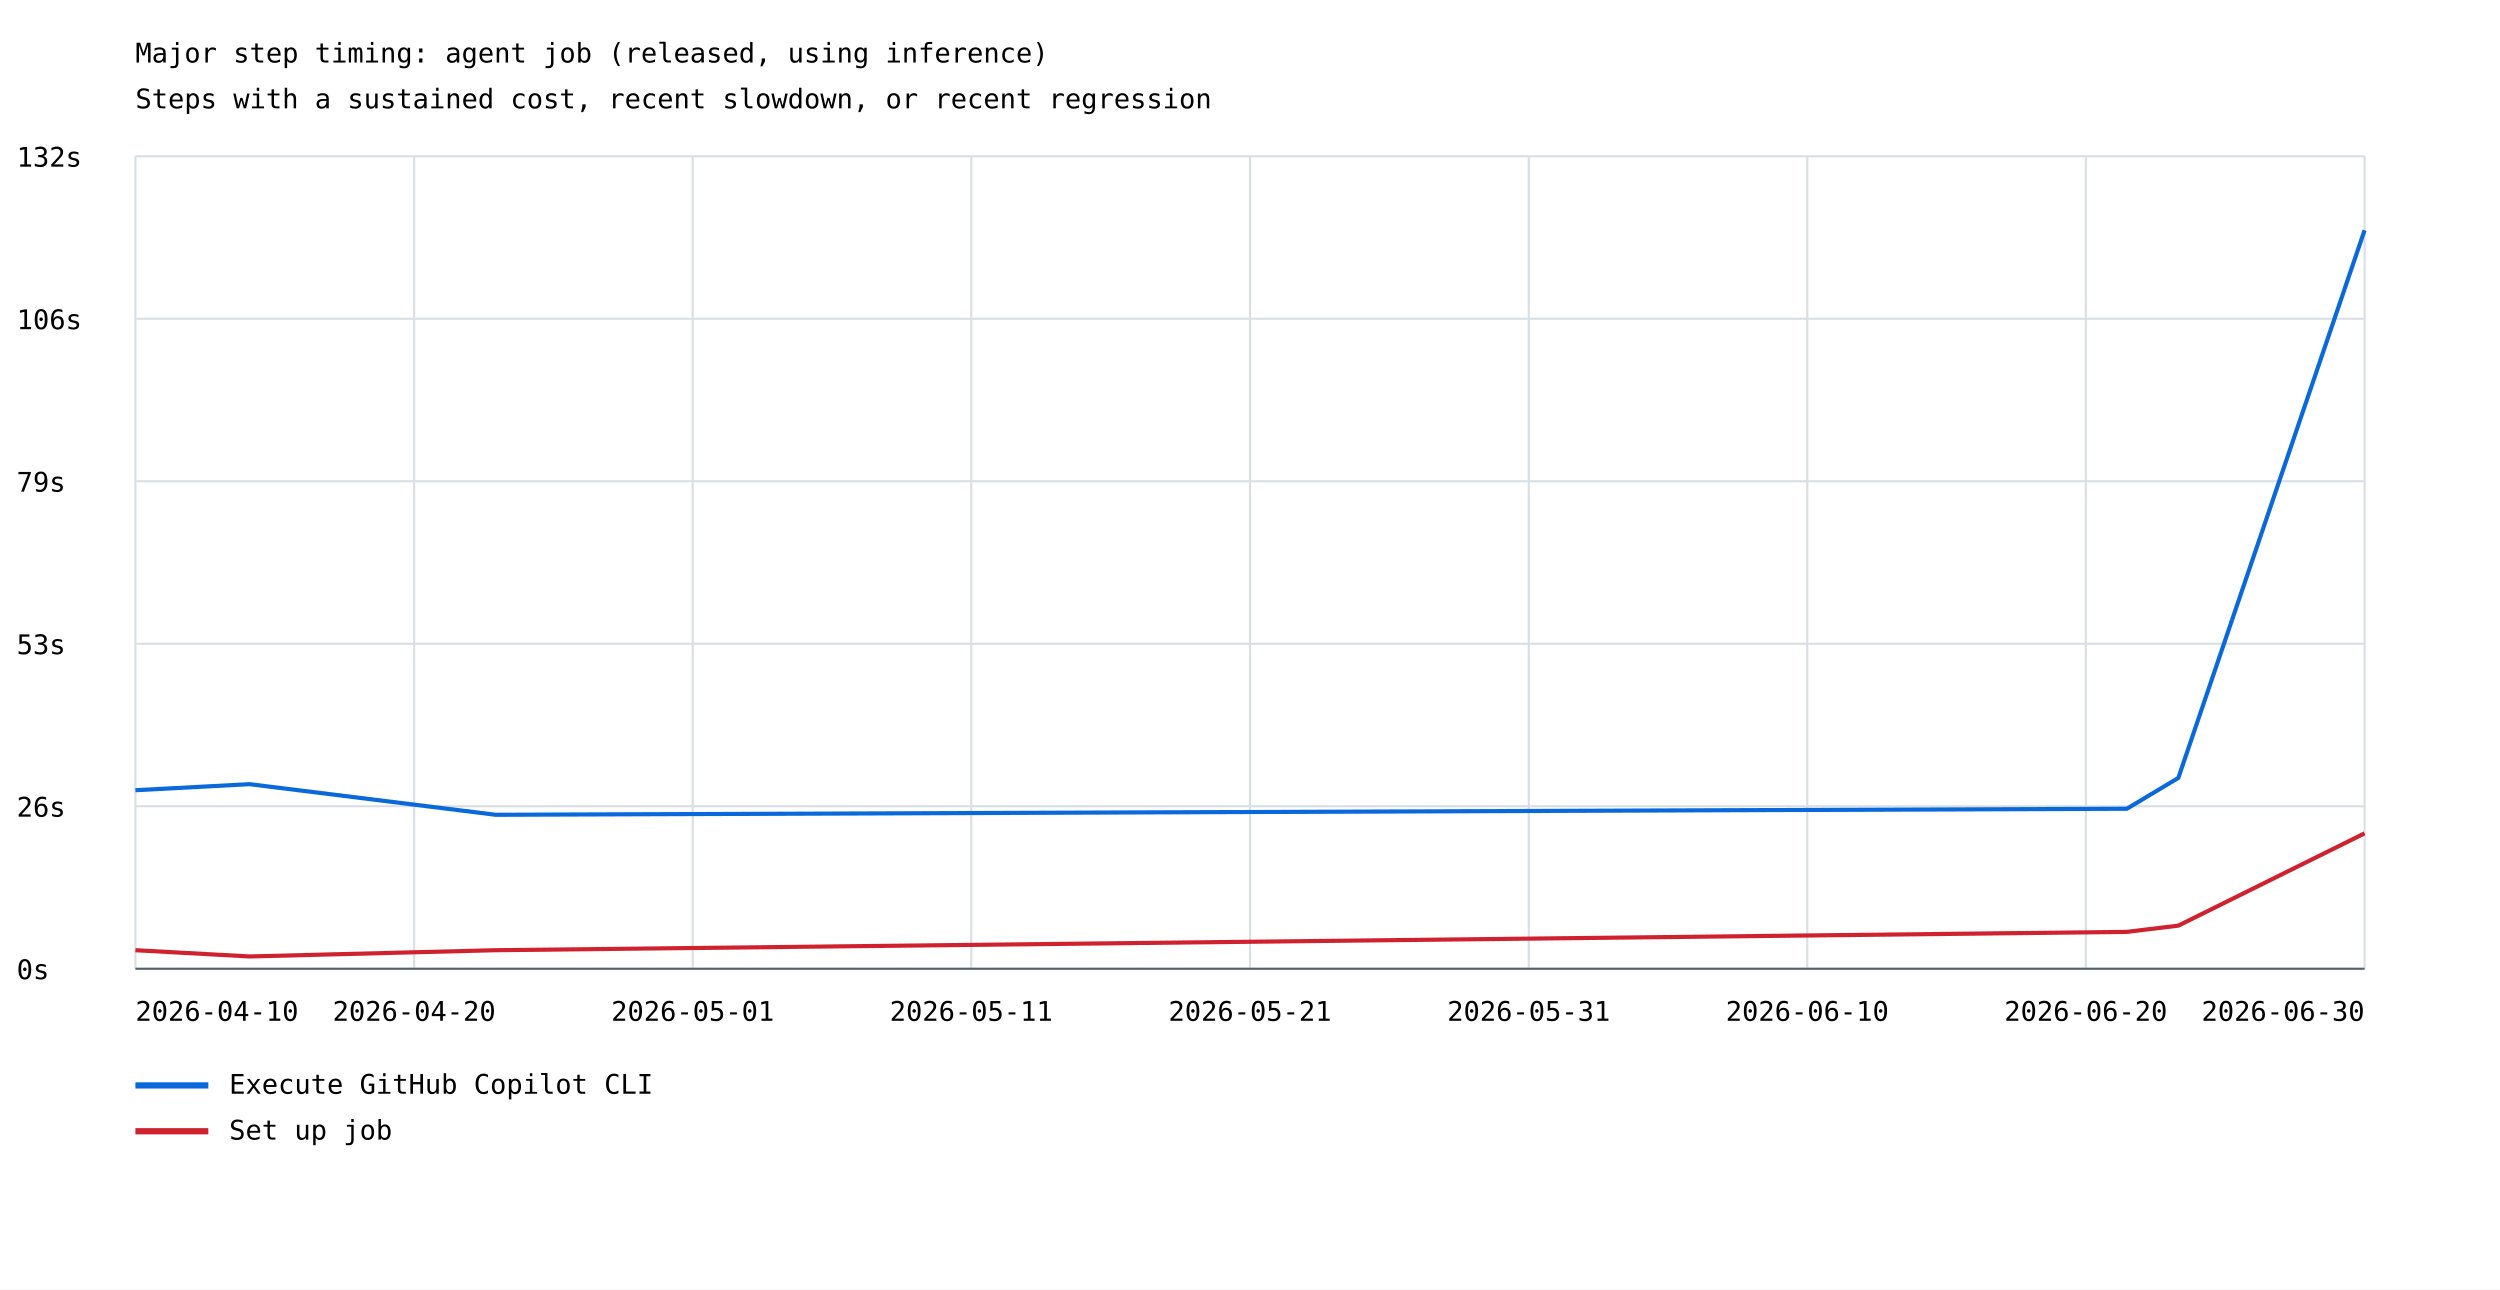
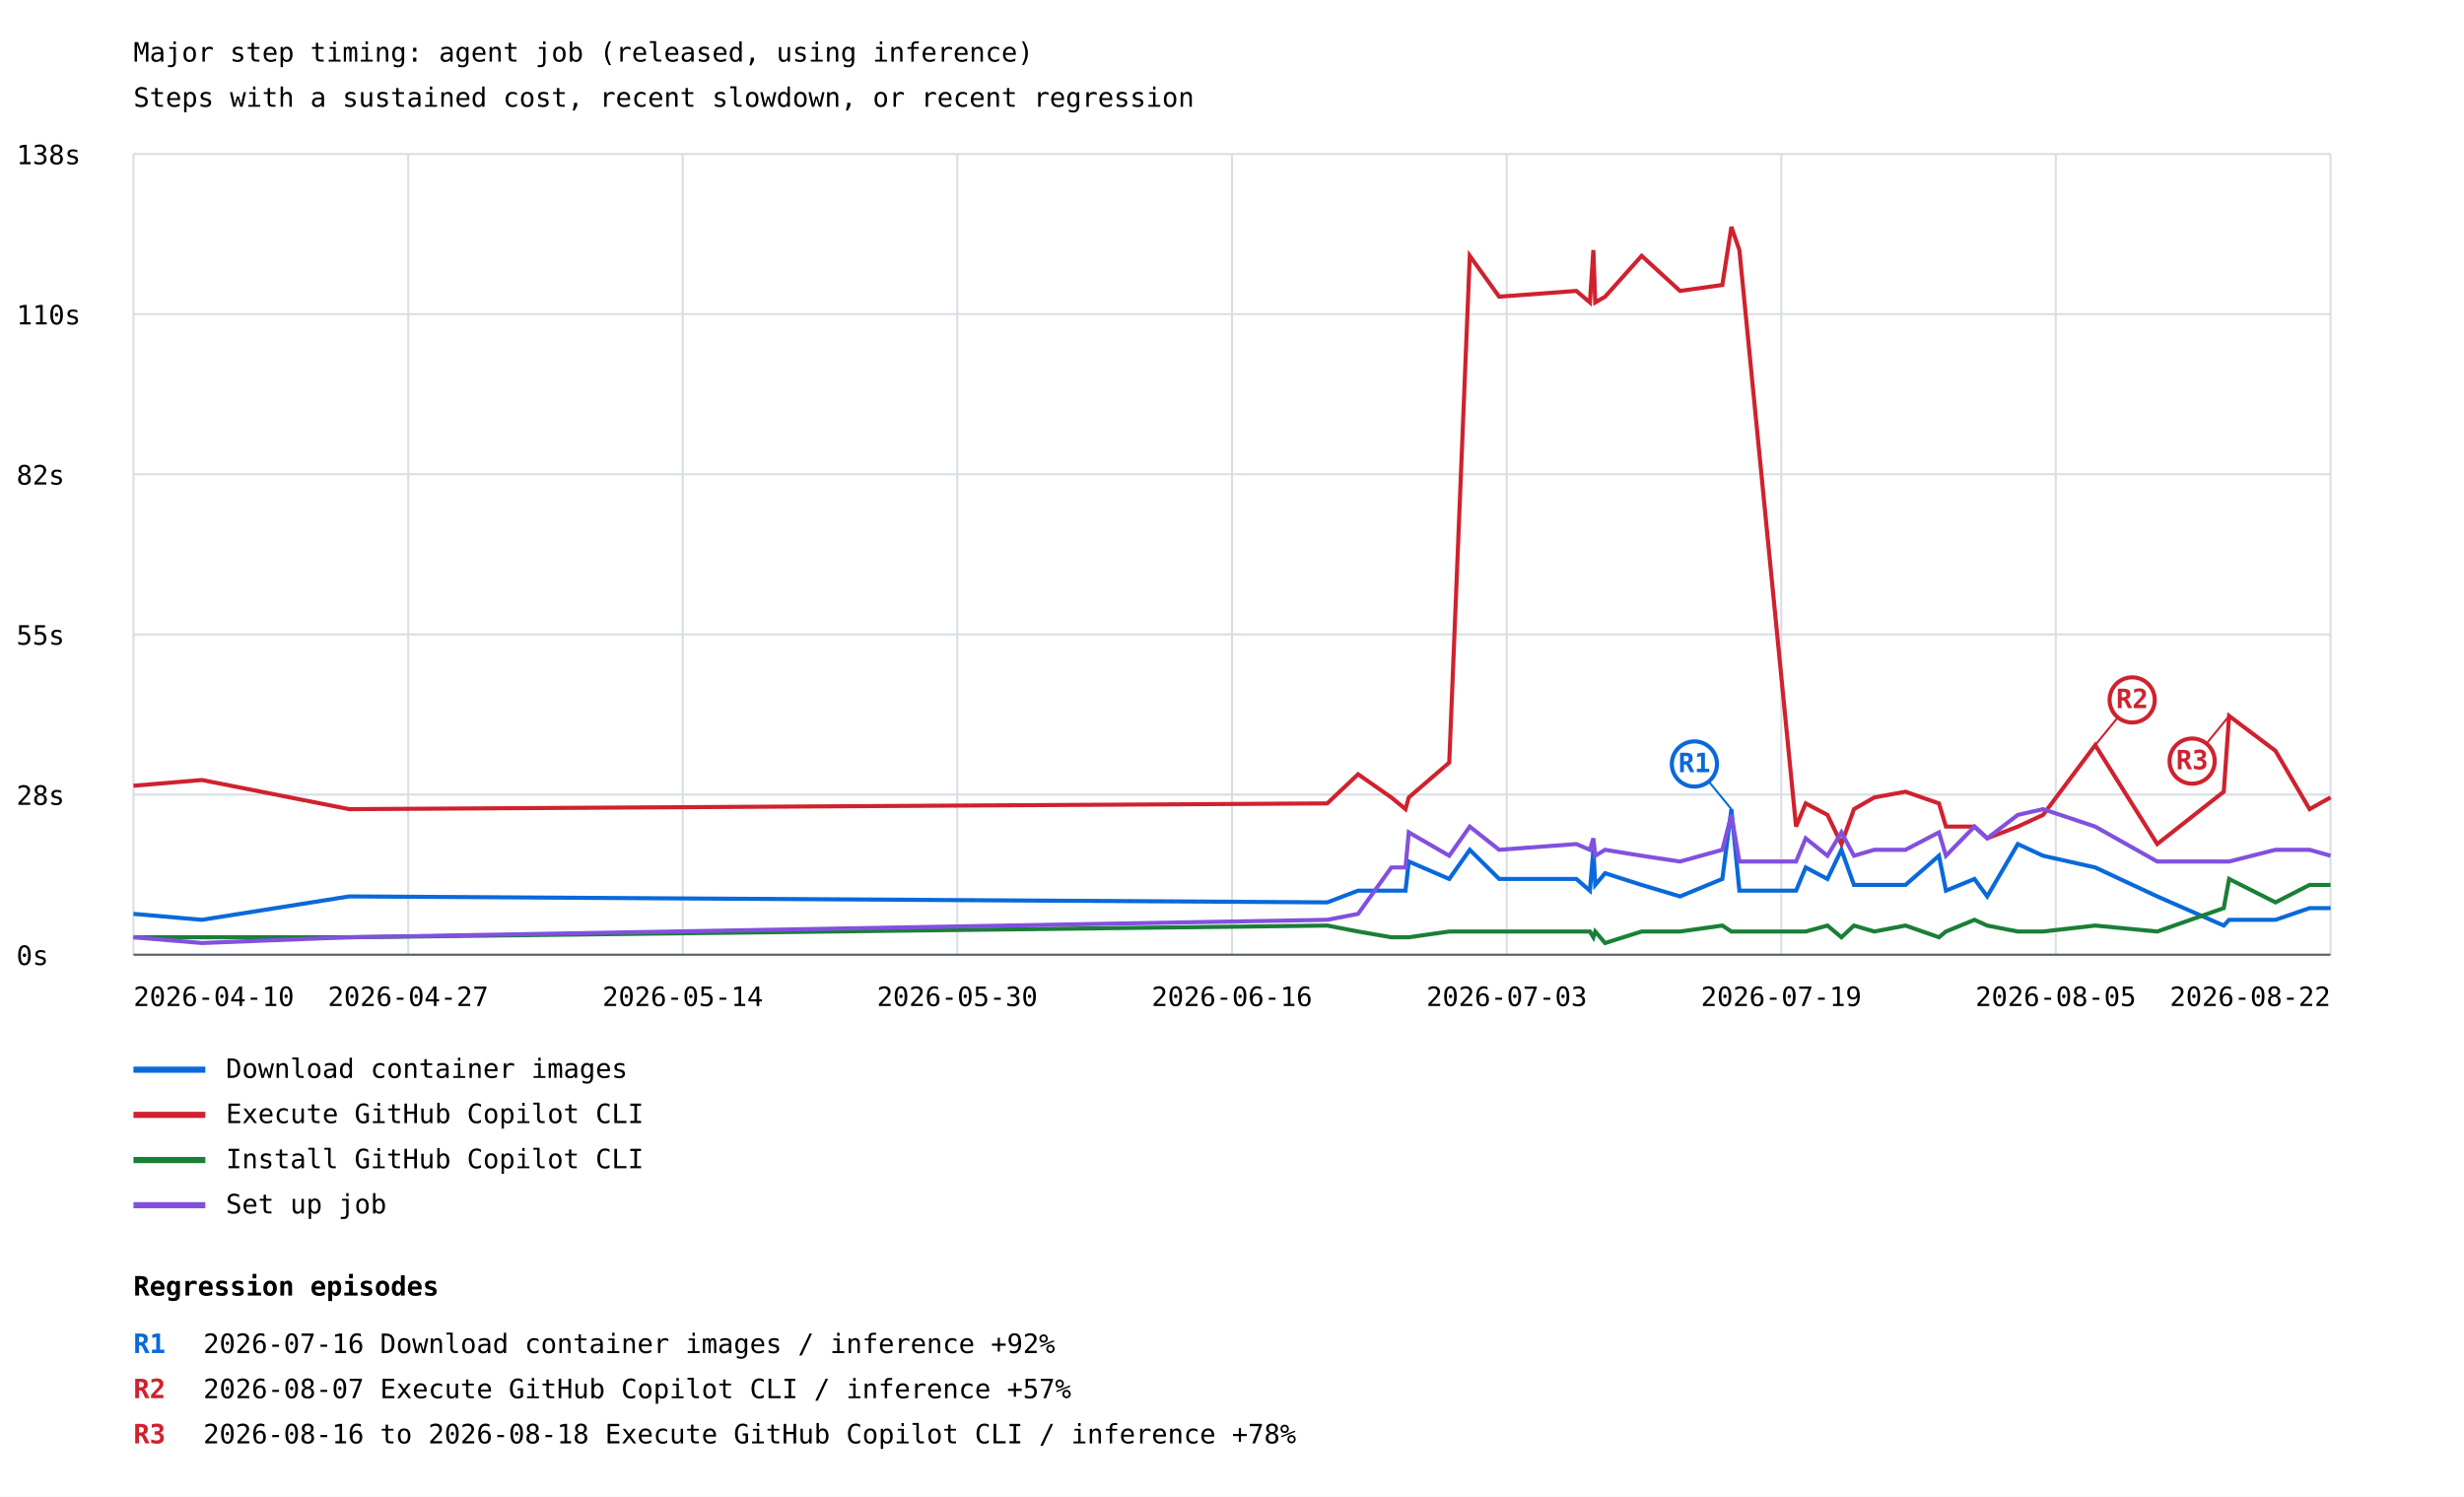
- <svg xmlns="http://www.w3.org/2000/svg" width="1200" height="619" viewBox="0 0 1200 619">
+ <svg xmlns="http://www.w3.org/2000/svg" width="1200" height="729" viewBox="0 0 1200 729">
  <rect width="100%" height="100%" fill="white" />
  <style>text{font-family:ui-monospace,monospace;font-size:13px}.axis{stroke:#57606a;stroke-width:1}.grid{stroke:#d8dee4;stroke-width:1}</style>
  <text x="65" y="30" font-size="20">Major step timing: agent job (released, using inference)</text>
  <text x="65" y="52">Steps with a sustained cost, recent slowdown, or recent regression</text>
  <line class="grid" x1="65" y1="465.0" x2="1135" y2="465.0" />
  <text x="8" y="470.0">0s</text>
  <line class="grid" x1="65" y1="387.0" x2="1135" y2="387.0" />
-   <text x="8" y="392.0">26s</text>
+   <text x="8" y="392.0">28s</text>
  <line class="grid" x1="65" y1="309.0" x2="1135" y2="309.0" />
-   <text x="8" y="314.0">53s</text>
+   <text x="8" y="314.0">55s</text>
  <line class="grid" x1="65" y1="231.0" x2="1135" y2="231.0" />
-   <text x="8" y="236.0">79s</text>
+   <text x="8" y="236.0">82s</text>
  <line class="grid" x1="65" y1="153.0" x2="1135" y2="153.0" />
-   <text x="8" y="158.0">106s</text>
+   <text x="8" y="158.0">110s</text>
  <line class="grid" x1="65" y1="75.0" x2="1135" y2="75.0" />
-   <text x="8" y="80.0">132s</text>
+   <text x="8" y="80.0">138s</text>
  <line class="grid" x1="65.0" y1="75" x2="65.0" y2="465" />
  <line class="grid" x1="198.8" y1="75" x2="198.8" y2="465" />
  <line class="grid" x1="332.5" y1="75" x2="332.5" y2="465" />
  <line class="grid" x1="466.2" y1="75" x2="466.2" y2="465" />
  <line class="grid" x1="600.0" y1="75" x2="600.0" y2="465" />
  <line class="grid" x1="733.8" y1="75" x2="733.8" y2="465" />
  <line class="grid" x1="867.5" y1="75" x2="867.5" y2="465" />
  <line class="grid" x1="1001.2" y1="75" x2="1001.2" y2="465" />
  <line class="grid" x1="1135.0" y1="75" x2="1135.0" y2="465" />
-   <polyline points="65.0,379.3 119.8,376.4 237.9,391.1 1020.9,388.2 1045.6,373.4 1135.0,110.5" fill="none" stroke="#0969da" stroke-width="2" />
+   <polyline points="65.0,445.1 98.3,448.0 170.1,436.6 646.4,439.5 661.4,433.8 677.6,433.8 684.5,433.8 686.1,419.6 705.8,428.1 715.8,413.9 730.1,428.1 767.7,428.1 774.3,433.8 776.0,413.9 776.9,431.0 781.7,425.3 799.5,431.0 818.2,436.6 838.8,428.1 843.2,394.1 847.1,433.8 874.7,433.8 879.4,422.5 890.0,428.1 896.8,413.9 902.9,431.0 912.8,431.0 928.0,431.0 944.3,416.8 947.7,433.8 961.6,428.1 967.8,436.6 982.7,411.1 995.0,416.8 1020.4,422.5 1050.6,436.6 1083.0,450.8 1085.6,448.0 1108.2,448.0 1124.8,442.3 1135.0,442.3" fill="none" stroke="#0969da" stroke-width="2" />
+   <line x1="843.2" y1="394.1" x2="825.2" y2="372.1" stroke="#0969da" stroke-width="1" />
+   <circle cx="825.2" cy="372.1" r="11" fill="white" stroke="#0969da" stroke-width="2" />
+   <text x="825.2" y="376.1" fill="#0969da" font-size="10" font-weight="bold" text-anchor="middle">R1</text>
  <line x1="65" y1="521" x2="100" y2="521" stroke="#0969da" stroke-width="3" />
-   <text x="110" y="525">Execute GitHub Copilot CLI</text>
-   <polyline points="65.0,456.1 119.8,459.1 237.9,456.1 1020.9,447.3 1045.6,444.3 1135.0,400.0" fill="none" stroke="#cf222e" stroke-width="2" />
+   <text x="110" y="525">Download container images</text>
+   <polyline points="65.0,382.7 98.3,379.9 170.1,394.1 646.4,391.3 661.4,377.1 677.6,388.4 684.5,394.1 686.1,388.4 705.8,371.4 715.8,124.6 730.1,144.5 767.7,141.7 774.3,147.3 776.0,121.8 776.9,147.3 781.7,144.5 799.5,124.6 818.2,141.7 838.8,138.8 843.2,110.5 847.1,121.8 874.7,402.6 879.4,391.3 890.0,396.9 896.8,411.1 902.9,394.1 912.8,388.4 928.0,385.6 944.3,391.3 947.7,402.6 961.6,402.6 967.8,408.3 982.7,402.6 995.0,396.9 1020.4,362.9 1050.6,411.1 1083.0,385.6 1085.6,348.7 1108.2,365.7 1124.8,394.1 1135.0,388.4" fill="none" stroke="#cf222e" stroke-width="2" />
+   <line x1="1020.4" y1="362.9" x2="1038.4" y2="340.9" stroke="#cf222e" stroke-width="1" />
+   <circle cx="1038.4" cy="340.9" r="11" fill="white" stroke="#cf222e" stroke-width="2" />
+   <text x="1038.4" y="344.9" fill="#cf222e" font-size="10" font-weight="bold" text-anchor="middle">R2</text>
+   <line x1="1085.6" y1="348.7" x2="1067.6" y2="370.7" stroke="#cf222e" stroke-width="1" />
+   <circle cx="1067.6" cy="370.7" r="11" fill="white" stroke="#cf222e" stroke-width="2" />
+   <text x="1067.6" y="374.7" fill="#cf222e" font-size="10" font-weight="bold" text-anchor="middle">R3</text>
  <line x1="65" y1="543" x2="100" y2="543" stroke="#cf222e" stroke-width="3" />
-   <text x="110" y="547">Set up job</text>
+   <text x="110" y="547">Execute GitHub Copilot CLI</text>
+   <polyline points="65.0,456.5 98.3,456.5 170.1,456.5 646.4,450.8 661.4,453.7 677.6,456.5 684.5,456.5 686.1,456.5 705.8,453.7 715.8,453.7 730.1,453.7 767.7,453.7 774.3,453.7 776.0,456.5 776.9,453.7 781.7,459.3 799.5,453.7 818.2,453.7 838.8,450.8 843.2,453.7 847.1,453.7 874.7,453.7 879.4,453.7 890.0,450.8 896.8,456.5 902.9,450.8 912.8,453.7 928.0,450.8 944.3,456.5 947.7,453.7 961.6,448.0 967.8,450.8 982.7,453.7 995.0,453.7 1020.4,450.8 1050.6,453.7 1083.0,442.3 1085.6,428.1 1108.2,439.5 1124.8,431.0 1135.0,431.0" fill="none" stroke="#1a7f37" stroke-width="2" />
+   <line x1="65" y1="565" x2="100" y2="565" stroke="#1a7f37" stroke-width="3" />
+   <text x="110" y="569">Install GitHub Copilot CLI</text>
+   <polyline points="65.0,456.5 98.3,459.3 170.1,456.5 646.4,448.0 661.4,445.1 677.6,422.5 684.5,422.5 686.1,405.4 705.8,416.8 715.8,402.6 730.1,413.9 767.7,411.1 774.3,413.9 776.0,408.3 776.9,416.8 781.7,413.9 799.5,416.8 818.2,419.6 838.8,413.9 843.2,396.9 847.1,419.6 874.7,419.6 879.4,408.3 890.0,416.8 896.8,405.4 902.9,416.8 912.8,413.9 928.0,413.9 944.3,405.4 947.7,416.8 961.6,402.6 967.8,408.3 982.7,396.9 995.0,394.1 1020.4,402.6 1050.6,419.6 1083.0,419.6 1085.6,419.6 1108.2,413.9 1124.8,413.9 1135.0,416.8" fill="none" stroke="#8250df" stroke-width="2" />
+   <line x1="65" y1="587" x2="100" y2="587" stroke="#8250df" stroke-width="3" />
+   <text x="110" y="591">Set up job</text>
  <text x="65.0" y="490" text-anchor="start">2026-04-10</text>
-   <text x="198.8" y="490" text-anchor="middle">2026-04-20</text>
-   <text x="332.5" y="490" text-anchor="middle">2026-05-01</text>
-   <text x="466.2" y="490" text-anchor="middle">2026-05-11</text>
-   <text x="600.0" y="490" text-anchor="middle">2026-05-21</text>
-   <text x="733.8" y="490" text-anchor="middle">2026-05-31</text>
-   <text x="867.5" y="490" text-anchor="middle">2026-06-10</text>
-   <text x="1001.2" y="490" text-anchor="middle">2026-06-20</text>
-   <text x="1135.0" y="490" text-anchor="end">2026-06-30</text>
+   <text x="198.8" y="490" text-anchor="middle">2026-04-27</text>
+   <text x="332.5" y="490" text-anchor="middle">2026-05-14</text>
+   <text x="466.2" y="490" text-anchor="middle">2026-05-30</text>
+   <text x="600.0" y="490" text-anchor="middle">2026-06-16</text>
+   <text x="733.8" y="490" text-anchor="middle">2026-07-03</text>
+   <text x="867.5" y="490" text-anchor="middle">2026-07-19</text>
+   <text x="1001.2" y="490" text-anchor="middle">2026-08-05</text>
+   <text x="1135.0" y="490" text-anchor="end">2026-08-22</text>
  <line class="axis" x1="65" y1="465" x2="1135" y2="465" />
+   <text x="65" y="631" font-size="16" font-weight="bold">Regression episodes</text>
+   <text x="65" y="659" fill="#0969da" font-weight="bold">R1</text>
+   <text x="99" y="659">2026-07-16  Download container images / inference  +92%</text>
+   <text x="65" y="681" fill="#cf222e" font-weight="bold">R2</text>
+   <text x="99" y="681">2026-08-07  Execute GitHub Copilot CLI / inference  +57%</text>
+   <text x="65" y="703" fill="#cf222e" font-weight="bold">R3</text>
+   <text x="99" y="703">2026-08-16 to 2026-08-18  Execute GitHub Copilot CLI / inference  +78%</text>
</svg>
